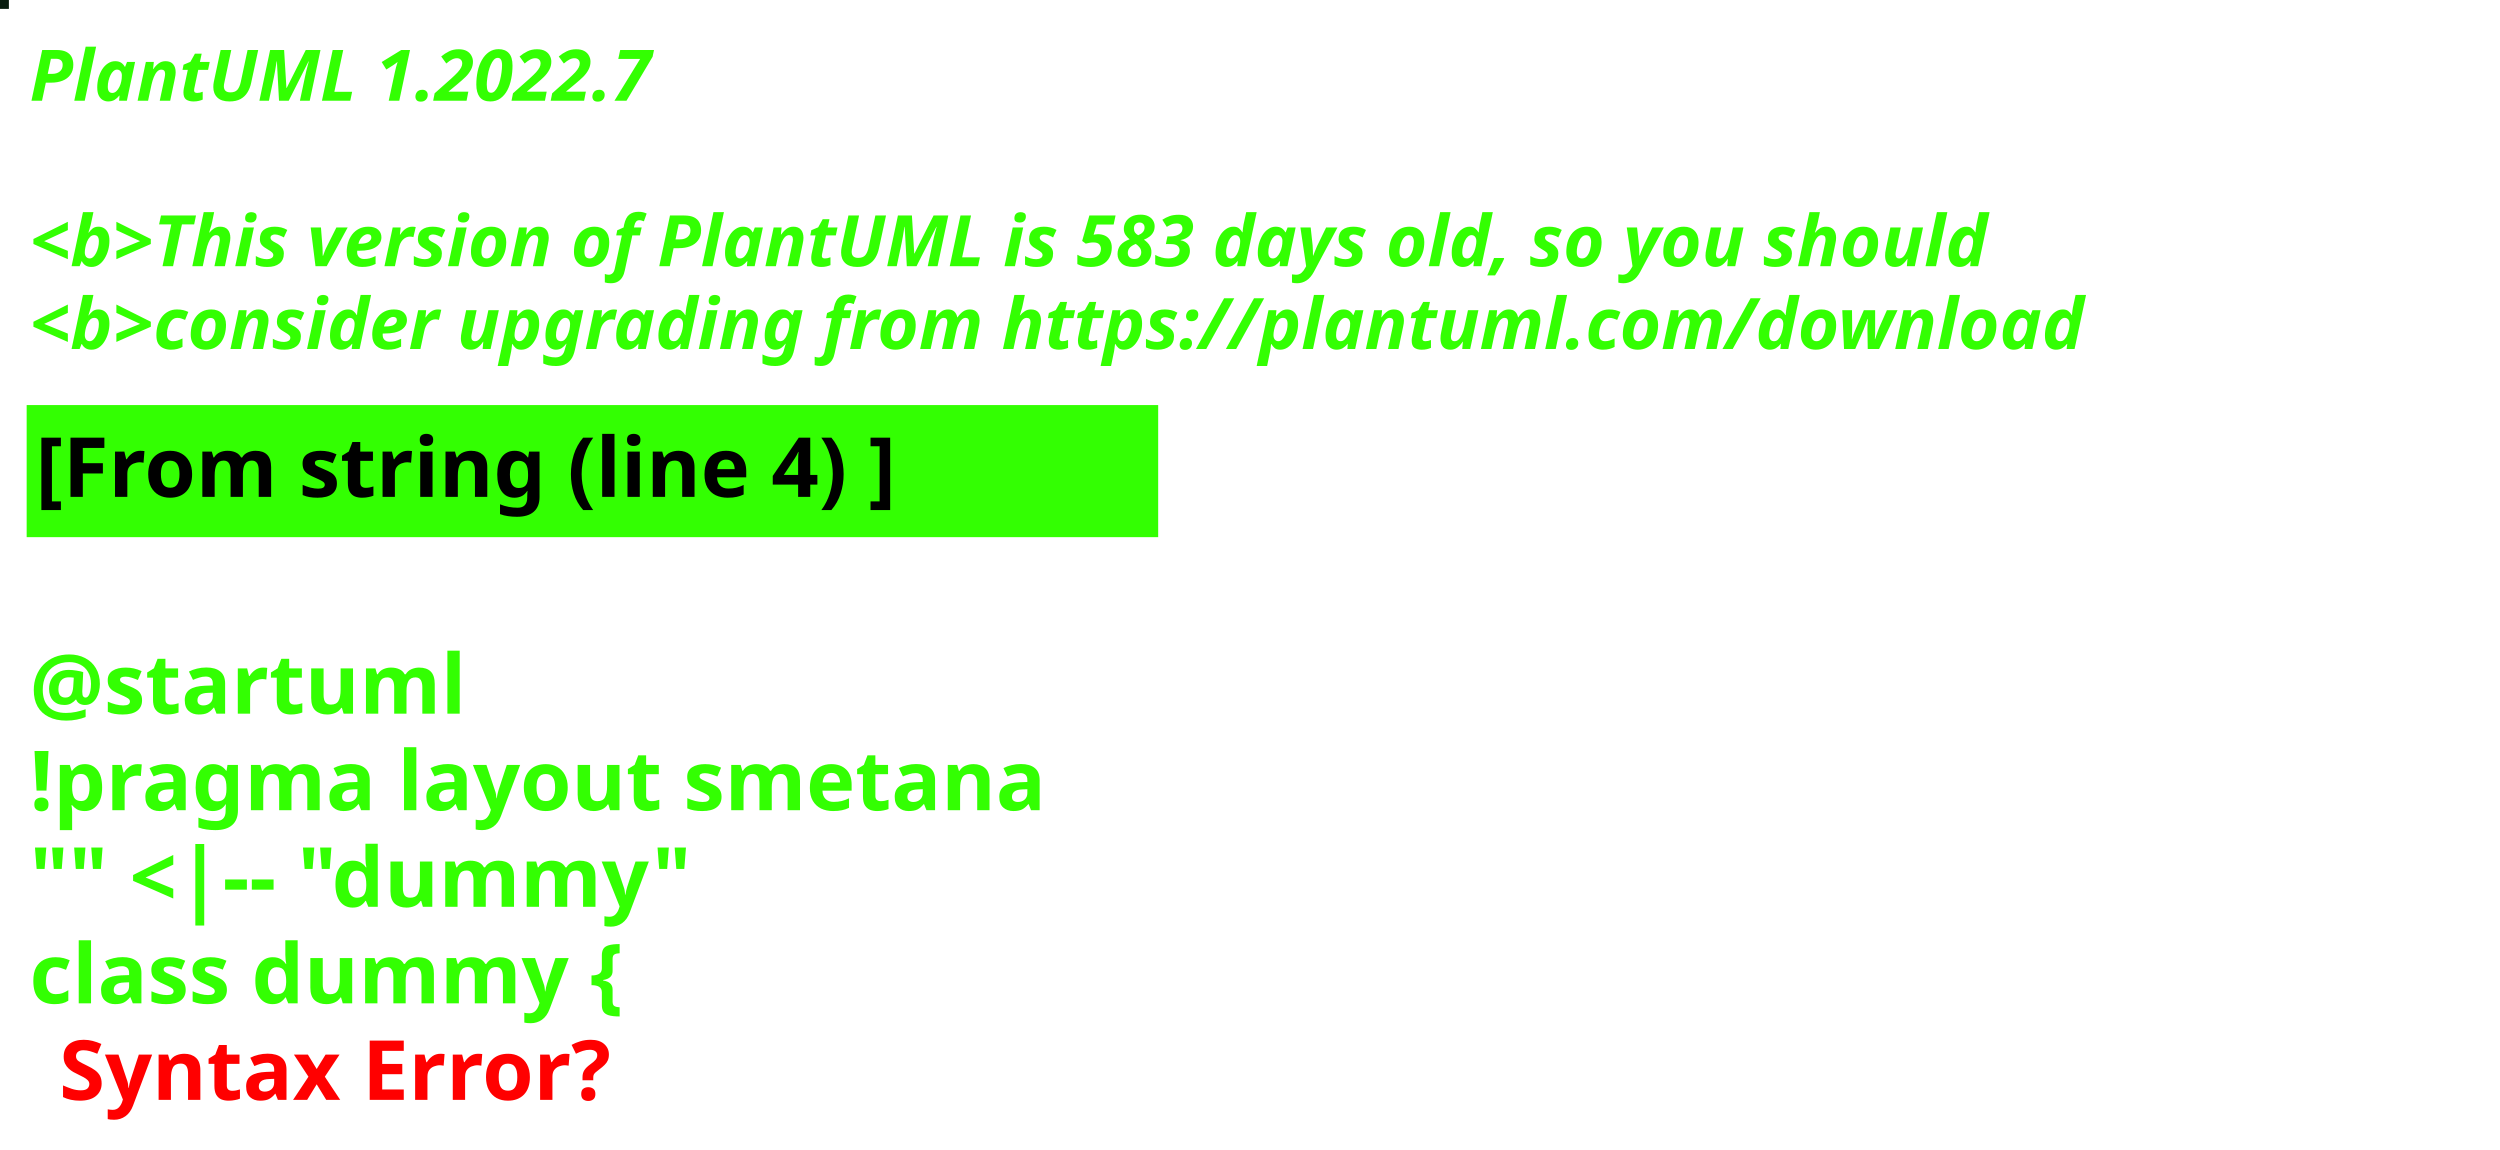
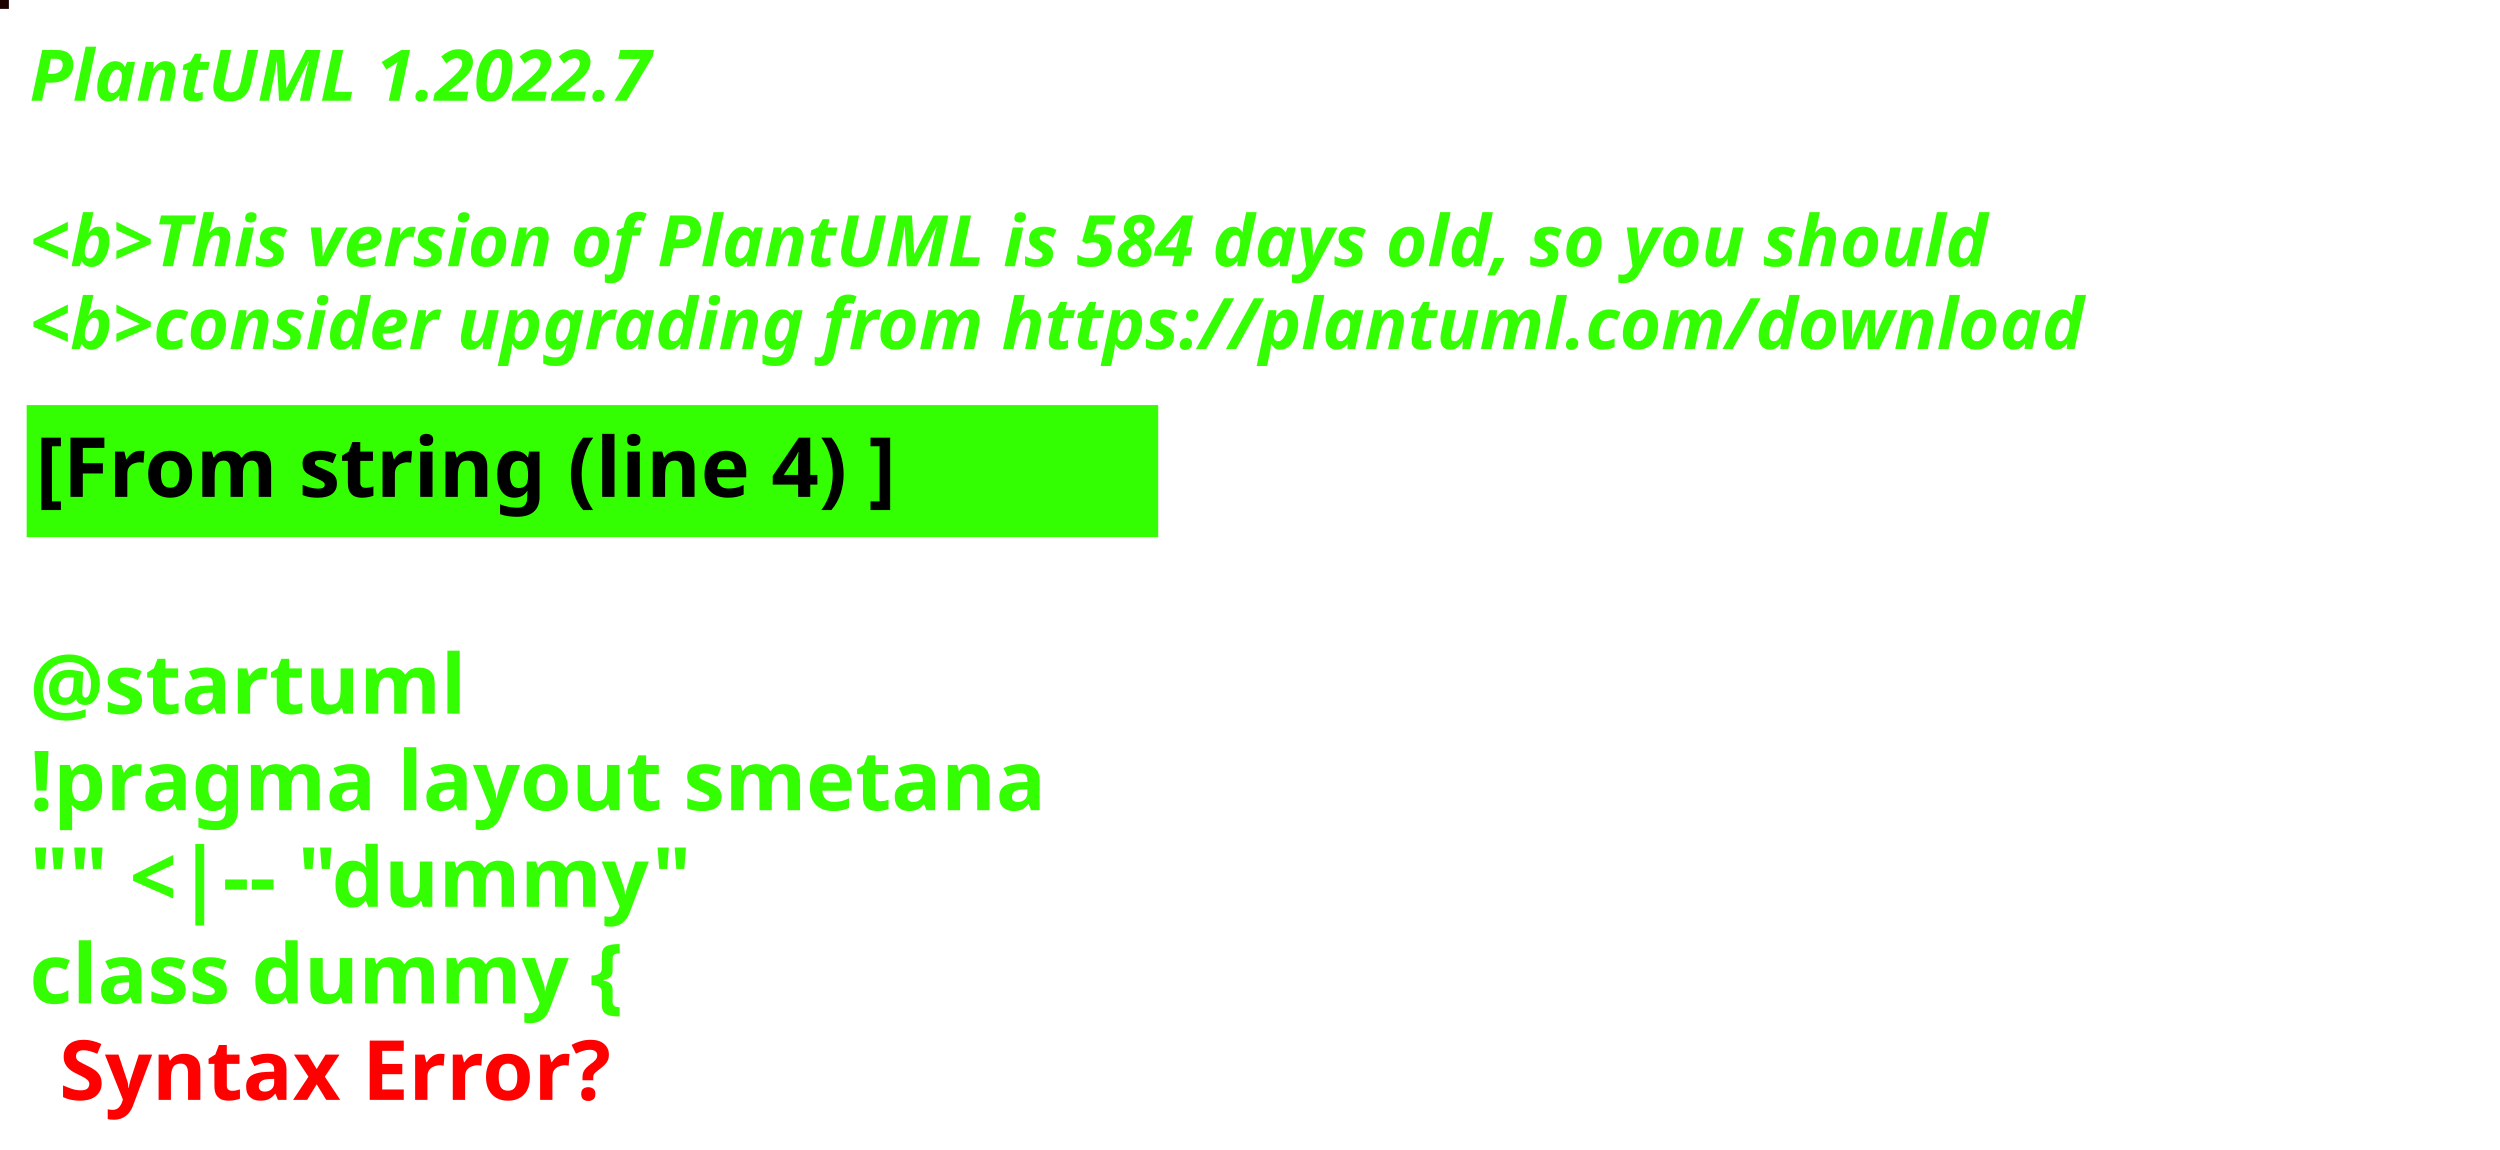
<svg xmlns="http://www.w3.org/2000/svg" contentStyleType="text/css" height="194px" preserveAspectRatio="none" style="width:422px;height:194px;background:#000000;" version="1.1" viewBox="0 0 422 194" width="422px" zoomAndPan="magnify">
  <defs />
  <g>
-     <rect fill="#081D0F" height="1" style="stroke:#081D0F;stroke-width:1.0;" width="1" x="0" y="0" />
+     <rect fill="#1E0301" height="1" style="stroke:#1E0301;stroke-width:1.0;" width="1" x="0" y="0" />
    <text fill="#33FF02" font-family="sans-serif" font-size="12" font-style="italic" font-weight="bold" lengthAdjust="spacing" textLength="127" x="5" y="17">PlantUML 1.2022.7</text>
    <text fill="#33FF02" font-family="sans-serif" font-size="12" font-style="italic" font-weight="bold" lengthAdjust="spacing" textLength="4" x="5" y="30.969"> </text>
-     <text fill="#33FF02" font-family="sans-serif" font-size="12" font-style="italic" font-weight="bold" lengthAdjust="spacing" textLength="399" x="5" y="44.938">&lt;b&gt;This version of PlantUML is 583 days old, so you should</text>
+     <text fill="#33FF02" font-family="sans-serif" font-size="12" font-style="italic" font-weight="bold" lengthAdjust="spacing" textLength="399" x="5" y="44.938">&lt;b&gt;This version of PlantUML is 584 days old, so you should</text>
    <text fill="#33FF02" font-family="sans-serif" font-size="12" font-style="italic" font-weight="bold" lengthAdjust="spacing" textLength="408" x="5" y="58.906">&lt;b&gt;consider upgrading from https://plantuml.com/download</text>
    <rect fill="#33FF02" height="21.297" style="stroke:#33FF02;stroke-width:1.0;" width="190" x="5" y="68.875" />
    <text fill="#000000" font-family="sans-serif" font-size="14" font-weight="bold" lengthAdjust="spacing" textLength="168" x="6" y="83.875">[From string (line 4) ]</text>
    <text fill="#33FF02" font-family="sans-serif" font-size="14" font-weight="bold" lengthAdjust="spacing" textLength="5" x="5" y="104.172"> </text>
    <text fill="#33FF02" font-family="sans-serif" font-size="14" font-weight="bold" lengthAdjust="spacing" textLength="79" x="5" y="120.469">@startuml</text>
    <text fill="#33FF02" font-family="sans-serif" font-size="14" font-weight="bold" lengthAdjust="spacing" textLength="190" x="5" y="136.766">!pragma layout smetana</text>
    <text fill="#33FF02" font-family="sans-serif" font-size="14" font-weight="bold" lengthAdjust="spacing" textLength="124" x="5" y="153.062">"" &lt;|-- "dummy"</text>
    <text fill="#33FF02" font-family="sans-serif" font-size="14" font-weight="bold" lengthAdjust="spacing" text-decoration="wavy underline" textLength="117" x="5" y="169.359">class dummy {</text>
    <text fill="#FF0000" font-family="sans-serif" font-size="14" font-weight="bold" lengthAdjust="spacing" textLength="106" x="10" y="185.656">Syntax Error?</text>
  </g>
</svg>
